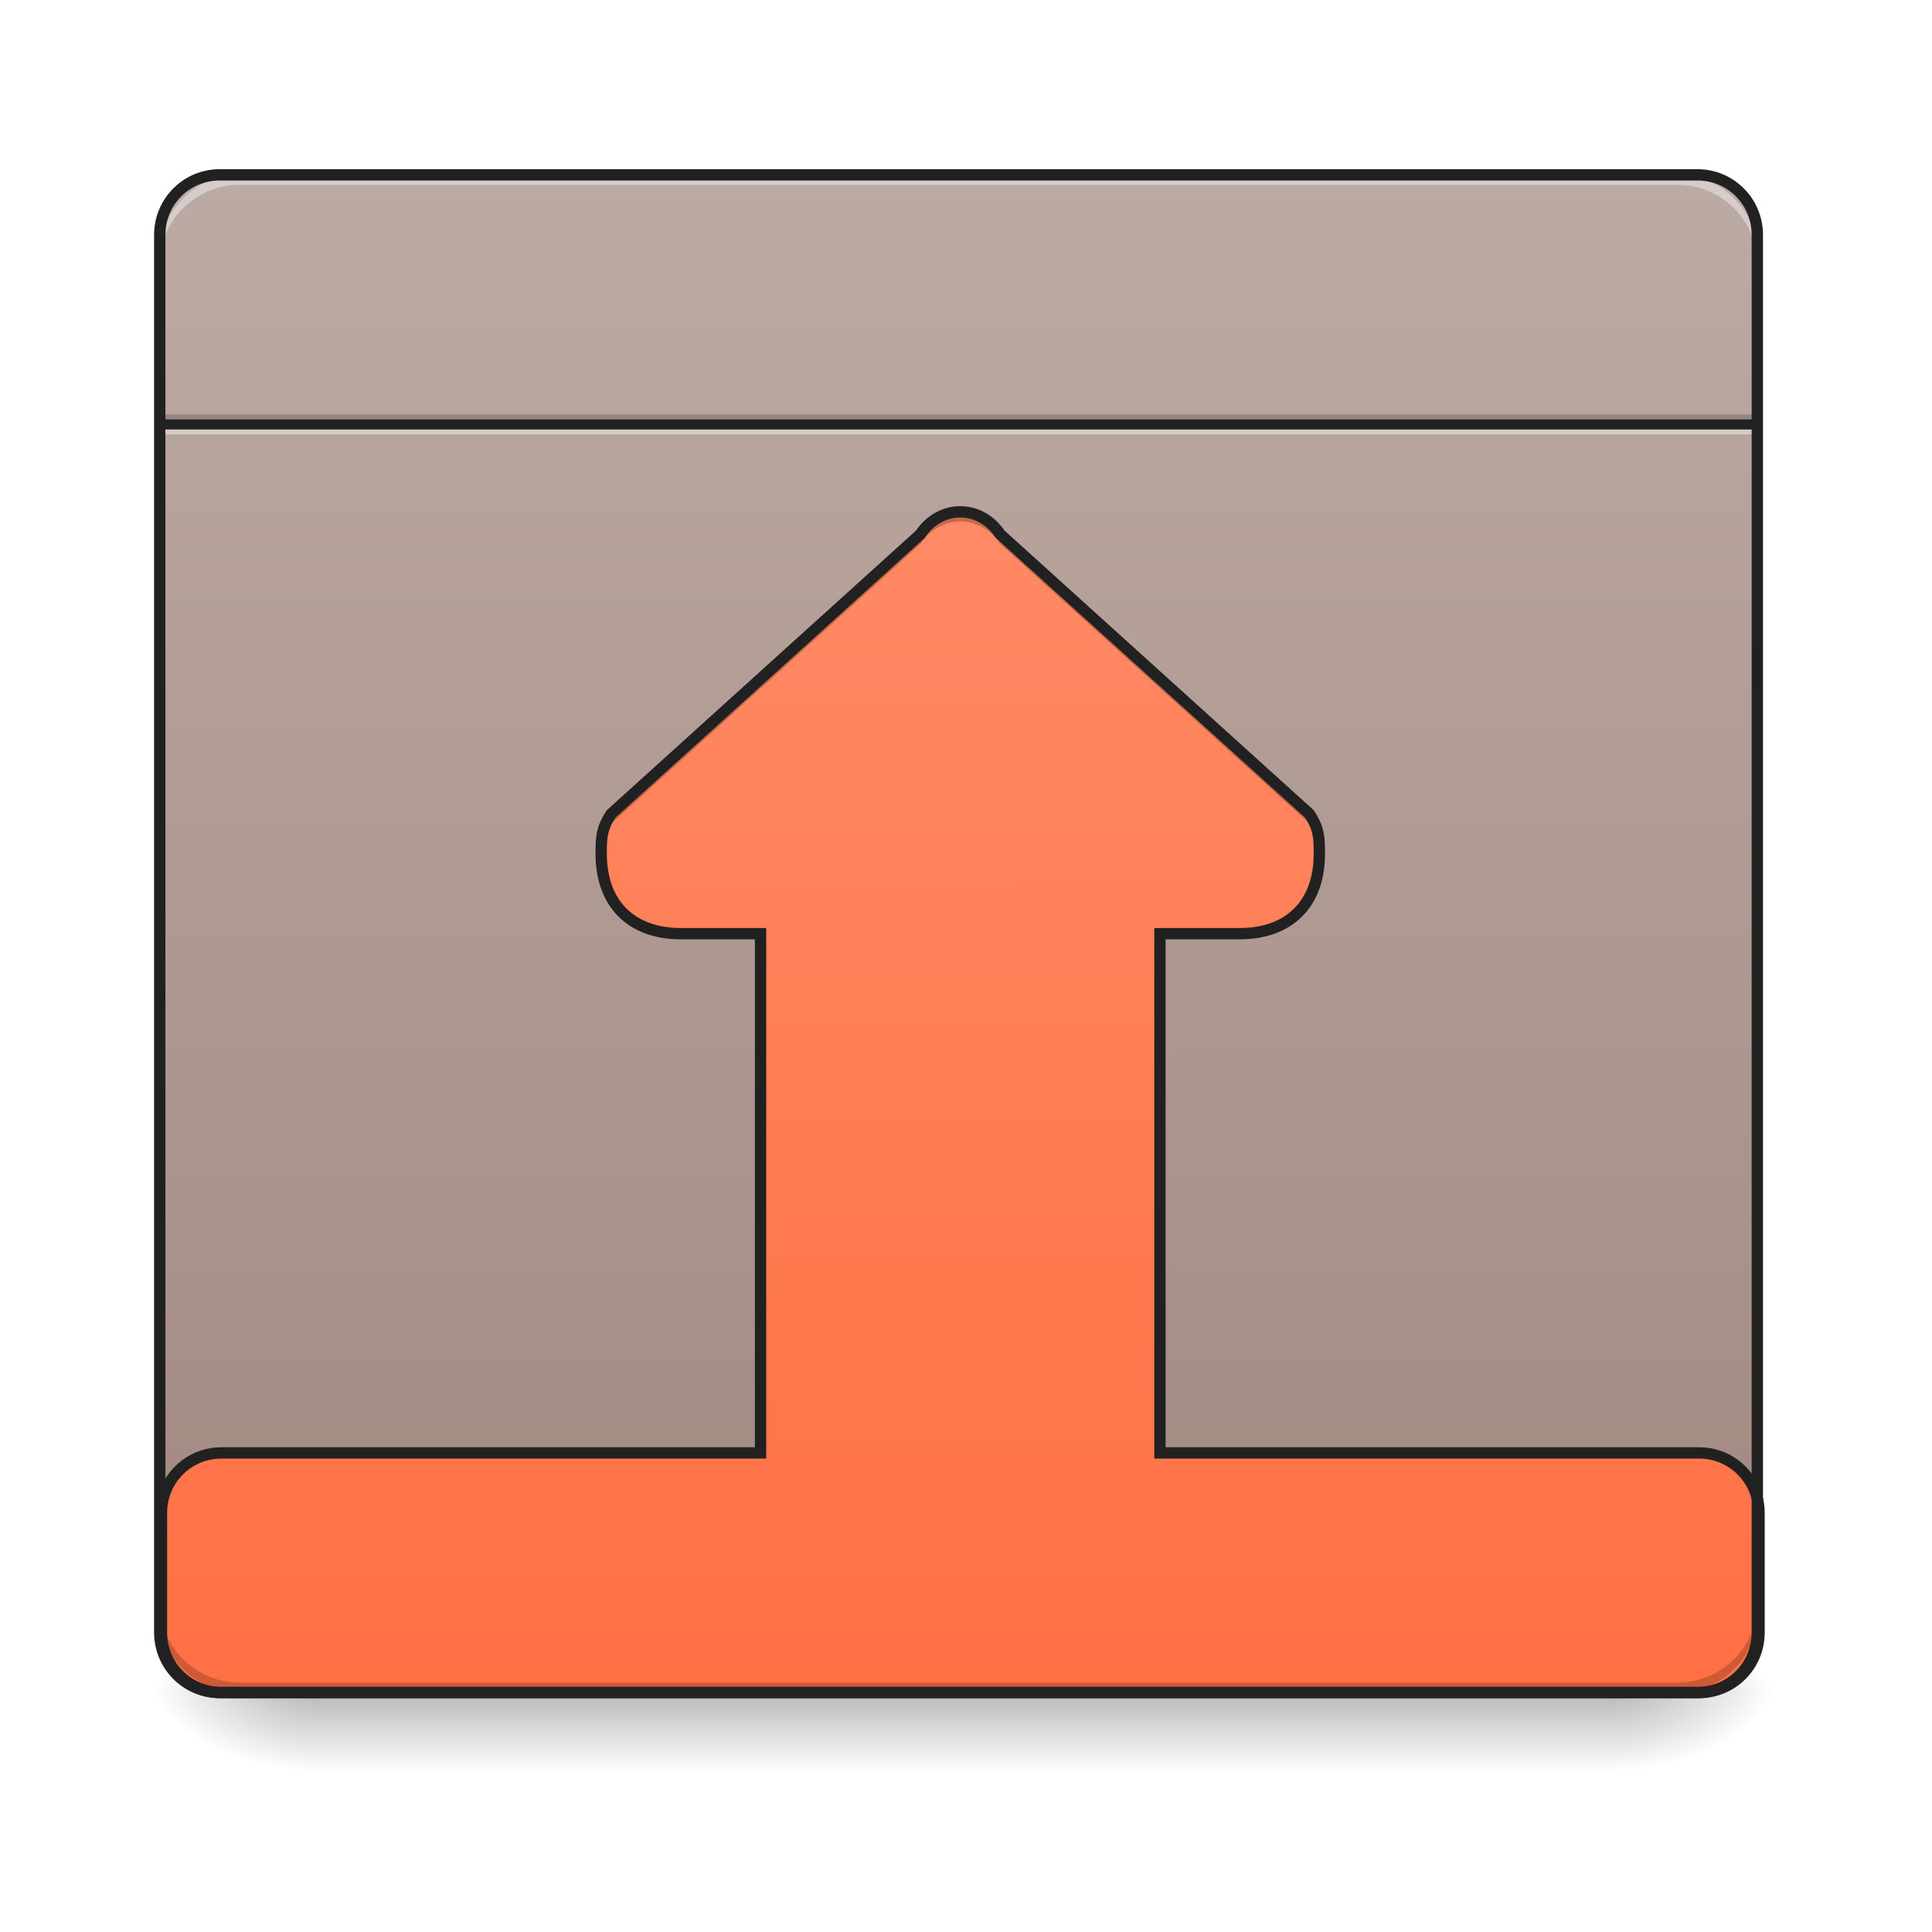
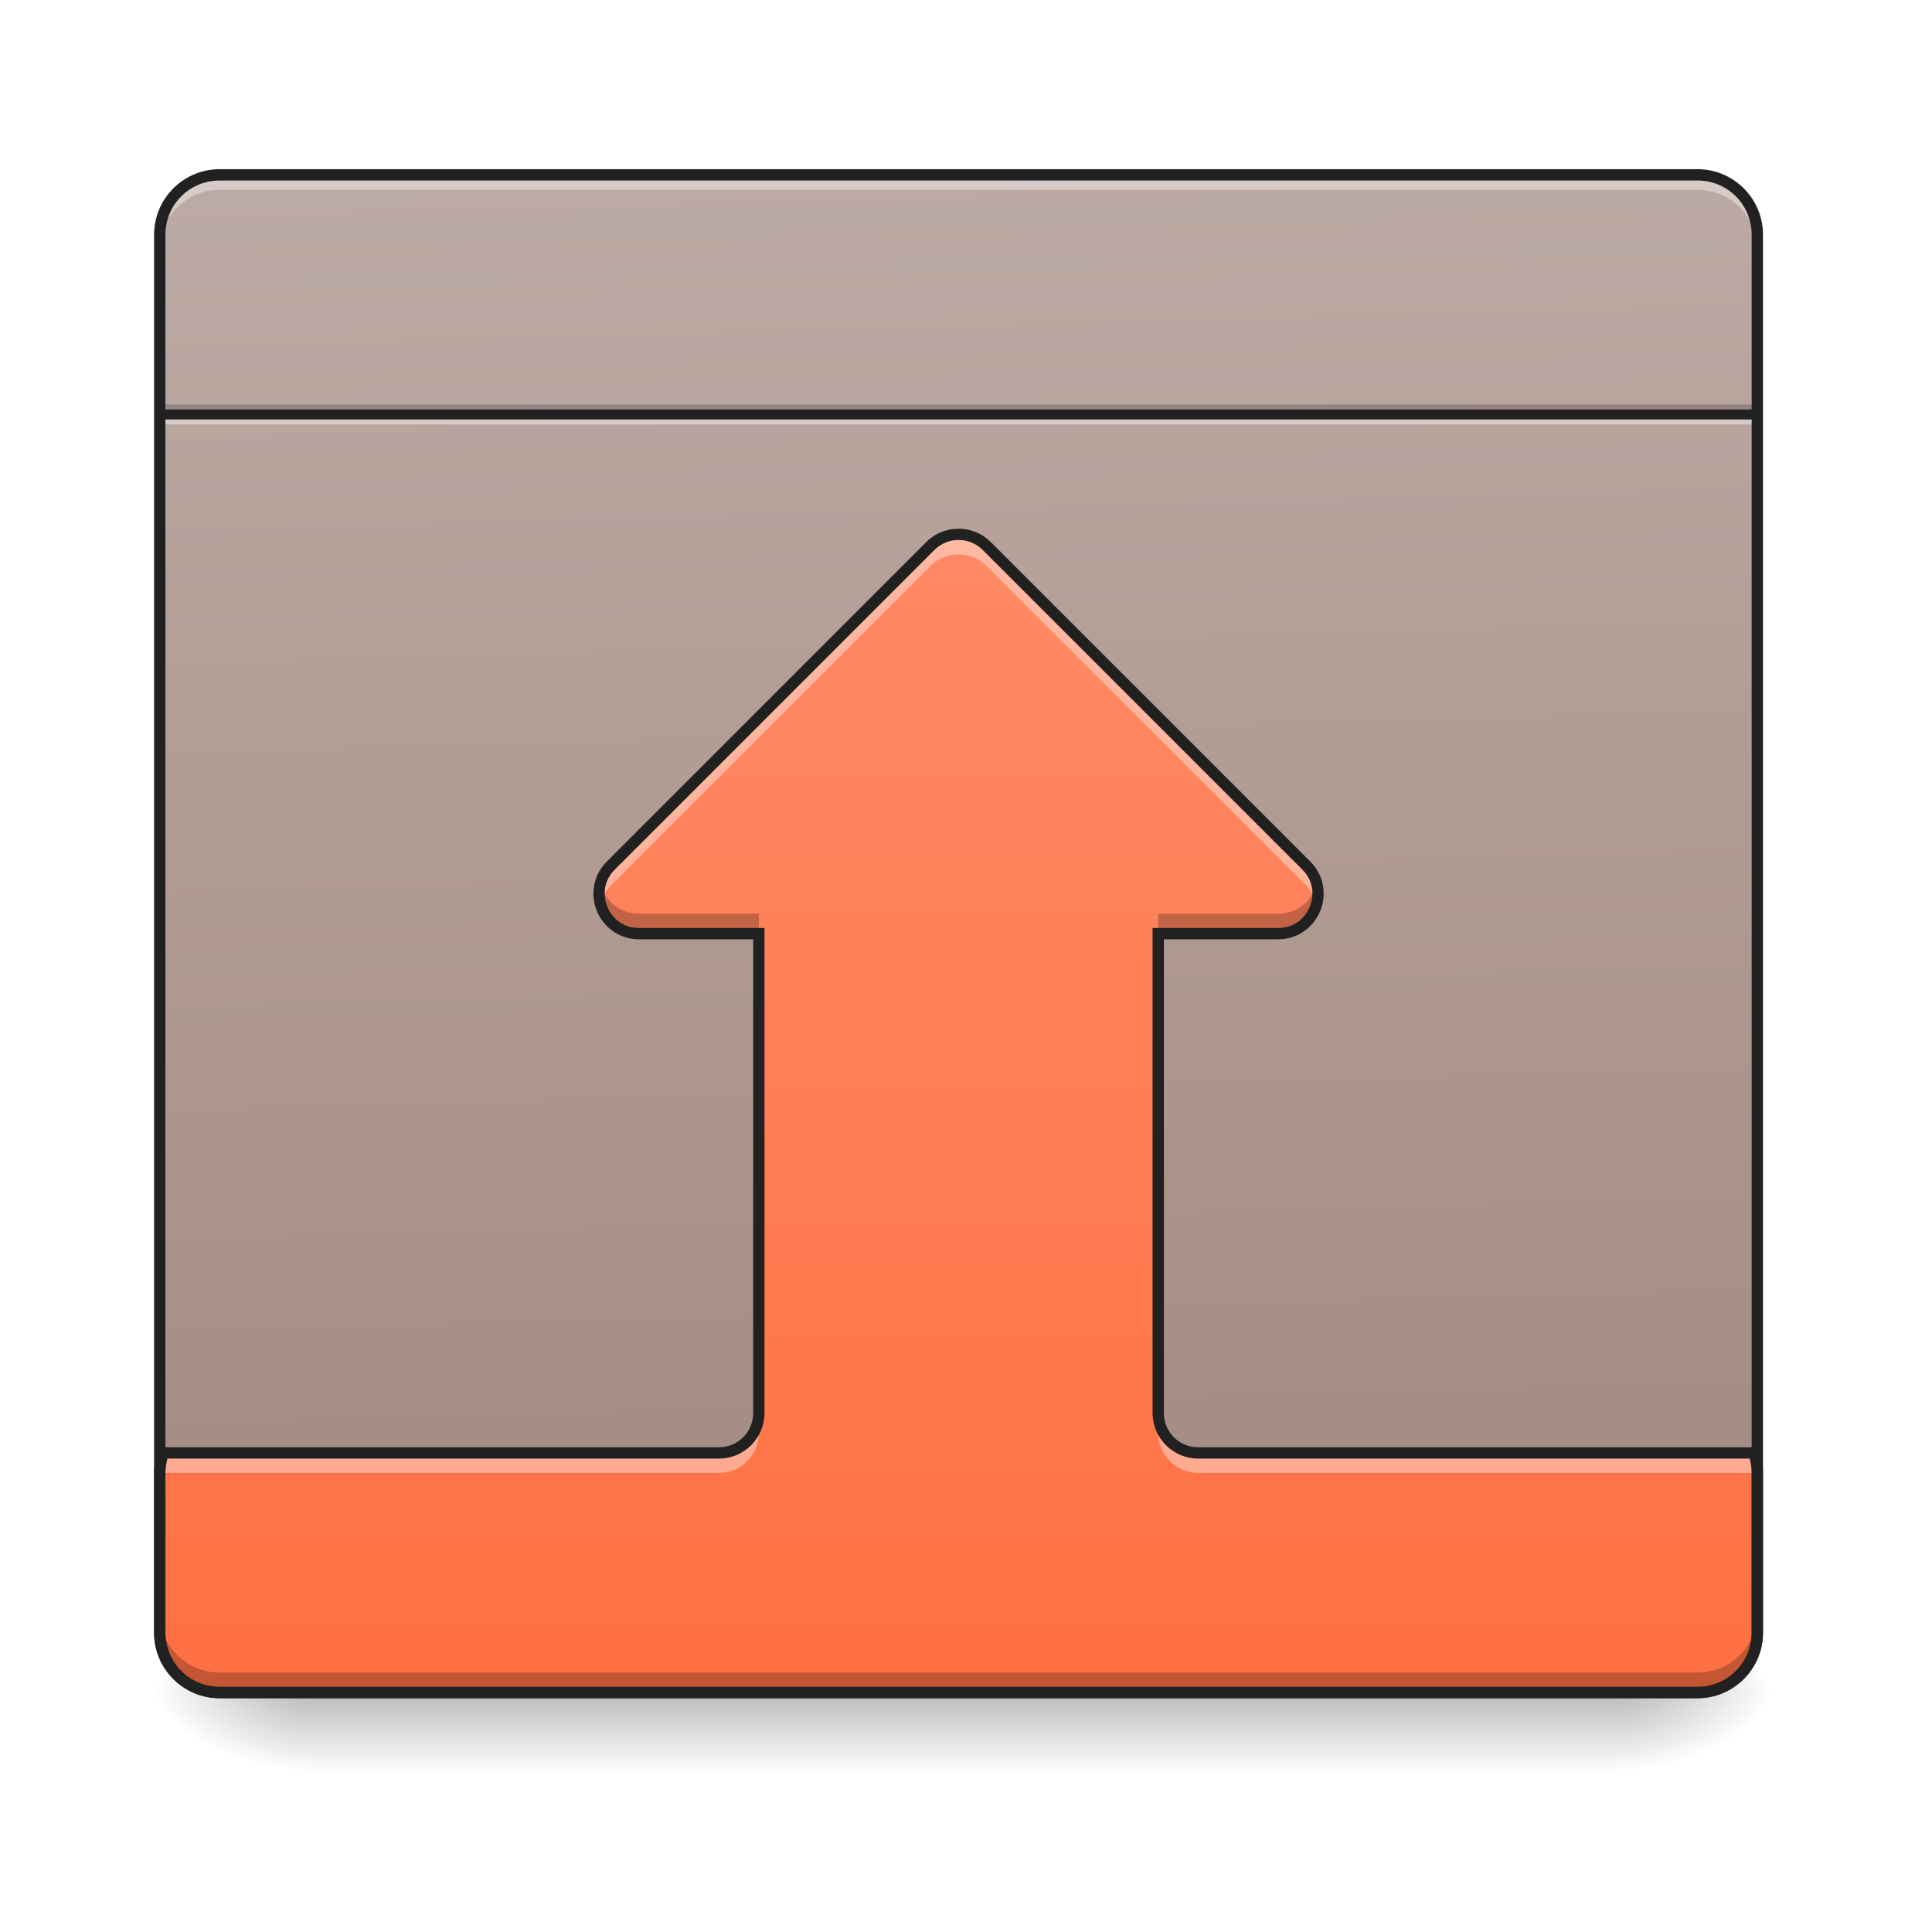
<svg xmlns="http://www.w3.org/2000/svg" width="256pt" height="256pt" viewBox="0 0 256 256" version="1.1">
  <defs>
    <linearGradient id="linear0" gradientUnits="userSpaceOnUse" x1="254" y1="233.5" x2="254" y2="254.667" gradientTransform="matrix(0.500048,0,0,0.500048,-0.0000305205,107.5103)">
      <stop offset="0" style="stop-color:rgb(0%,0%,0%);stop-opacity:0.275;" />
      <stop offset="1" style="stop-color:rgb(0%,0%,0%);stop-opacity:0;" />
    </linearGradient>
    <radialGradient id="radial0" gradientUnits="userSpaceOnUse" cx="450.909" cy="189.579" fx="450.909" fy="189.579" r="21.167" gradientTransform="matrix(0.00000139336,-0.62506,-1.125108,-0.000000812309,424.9834,508.7627)">
      <stop offset="0" style="stop-color:rgb(0%,0%,0%);stop-opacity:0.314;" />
      <stop offset="0.222" style="stop-color:rgb(0%,0%,0%);stop-opacity:0.275;" />
      <stop offset="1" style="stop-color:rgb(0%,0%,0%);stop-opacity:0;" />
    </radialGradient>
    <radialGradient id="radial1" gradientUnits="userSpaceOnUse" cx="450.909" cy="189.579" fx="450.909" fy="189.579" r="21.167" gradientTransform="matrix(-0.00000139336,0.62506,1.125108,0.000000812309,-169.6362,-60.21983)">
      <stop offset="0" style="stop-color:rgb(0%,0%,0%);stop-opacity:0.314;" />
      <stop offset="0.222" style="stop-color:rgb(0%,0%,0%);stop-opacity:0.275;" />
      <stop offset="1" style="stop-color:rgb(0%,0%,0%);stop-opacity:0;" />
    </radialGradient>
    <radialGradient id="radial2" gradientUnits="userSpaceOnUse" cx="450.909" cy="189.579" fx="450.909" fy="189.579" r="21.167" gradientTransform="matrix(-0.00000139336,-0.62506,1.125108,-0.000000812309,-169.6362,508.7627)">
      <stop offset="0" style="stop-color:rgb(0%,0%,0%);stop-opacity:0.314;" />
      <stop offset="0.222" style="stop-color:rgb(0%,0%,0%);stop-opacity:0.275;" />
      <stop offset="1" style="stop-color:rgb(0%,0%,0%);stop-opacity:0;" />
    </radialGradient>
    <radialGradient id="radial3" gradientUnits="userSpaceOnUse" cx="450.909" cy="189.579" fx="450.909" fy="189.579" r="21.167" gradientTransform="matrix(0.00000139336,0.62506,-1.125108,0.000000812309,424.9834,-60.21984)">
      <stop offset="0" style="stop-color:rgb(0%,0%,0%);stop-opacity:0.314;" />
      <stop offset="0.222" style="stop-color:rgb(0%,0%,0%);stop-opacity:0.275;" />
      <stop offset="1" style="stop-color:rgb(0%,0%,0%);stop-opacity:0;" />
    </radialGradient>
-     <linearGradient id="linear1" gradientUnits="userSpaceOnUse" x1="254" y1="-168.667" x2="254" y2="233.5" gradientTransform="matrix(0.500048,0,0,0.500048,0,107.5103)">
+     <linearGradient id="linear1" gradientUnits="userSpaceOnUse" x1="222.25" y1="233.5" x2="232.833" y2="-168.667" gradientTransform="matrix(0.500048,0,0,-0.500048,0,139.9298)">
      <stop offset="0" style="stop-color:rgb(73.725%,66.667%,64.314%);stop-opacity:1;" />
      <stop offset="1" style="stop-color:rgb(63.137%,53.333%,49.804%);stop-opacity:1;" />
    </linearGradient>
-     <linearGradient id="linear2" gradientUnits="userSpaceOnUse" x1="253.546" y1="148.833" x2="254" y2="-168.667" gradientTransform="matrix(0.500048,0,0,-0.500048,0.226981,139.9299)">
-       <stop offset="0" style="stop-color:rgb(100%,54.118%,39.608%);stop-opacity:1;" />
-       <stop offset="1" style="stop-color:rgb(100%,43.922%,26.275%);stop-opacity:1;" />
+     <linearGradient id="linear2" gradientUnits="userSpaceOnUse" x1="254" y1="-168.667" x2="254" y2="138.25" gradientTransform="matrix(0.500048,0,0,-0.500048,0,139.9298)">
+       <stop offset="0" style="stop-color:rgb(100%,43.922%,26.275%);stop-opacity:1;" />
+       <stop offset="1" style="stop-color:rgb(100%,54.118%,39.608%);stop-opacity:1;" />
    </linearGradient>
  </defs>
  <g id="surface1">
    <path style=" stroke:none;fill-rule:nonzero;fill:url(#linear0);" d="M 41.016 224.27 L 214.332 224.27 L 214.332 234.855 L 41.016 234.855 Z M 41.016 224.27 " />
    <path style=" stroke:none;fill-rule:nonzero;fill:url(#radial0);" d="M 214.332 224.27 L 235.5 224.27 L 235.5 213.688 L 214.332 213.688 Z M 214.332 224.27 " />
    <path style=" stroke:none;fill-rule:nonzero;fill:url(#radial1);" d="M 41.016 224.27 L 19.844 224.27 L 19.844 234.855 L 41.016 234.855 Z M 41.016 224.27 " />
    <path style=" stroke:none;fill-rule:nonzero;fill:url(#radial2);" d="M 41.016 224.27 L 19.844 224.27 L 19.844 213.688 L 41.016 213.688 Z M 41.016 224.27 " />
    <path style=" stroke:none;fill-rule:nonzero;fill:url(#radial3);" d="M 214.332 224.27 L 235.5 224.27 L 235.5 234.855 L 214.332 234.855 Z M 214.332 224.27 " />
-     <path style=" stroke:none;fill-rule:nonzero;fill:url(#linear1);" d="M 29.105 23.168 L 224.918 23.168 C 229.301 23.168 232.855 26.723 232.855 31.105 L 232.855 216.332 C 232.855 220.719 229.301 224.27 224.918 224.27 L 29.105 224.27 C 24.723 224.27 21.168 220.719 21.168 216.332 L 21.168 31.105 C 21.168 26.723 24.723 23.168 29.105 23.168 Z M 29.105 23.168 " />
-     <path style=" stroke:none;fill-rule:nonzero;fill:url(#linear2);" d="M 29.332 224.27 C 24.938 224.27 21.395 220.73 21.395 216.332 L 21.395 200.457 C 21.395 196.059 24.938 192.52 29.332 192.52 L 100.777 192.52 L 100.777 123.719 L 90.242 123.719 C 83.629 123.719 79.66 119.75 79.66 113.137 C 79.66 111.152 79.66 109.828 80.984 107.844 L 121.945 70.797 C 123.27 68.812 125.254 67.82 127.238 67.82 C 129.223 67.82 131.207 68.812 132.531 70.797 L 173.496 107.844 C 174.82 109.828 174.82 111.152 174.82 113.137 C 174.82 119.75 170.852 123.719 164.234 123.719 L 153.699 123.719 L 153.699 192.52 L 225.145 192.52 C 229.543 192.52 233.082 196.059 233.082 200.457 L 233.082 216.332 C 233.082 220.73 229.543 224.27 225.145 224.27 Z M 29.332 224.27 " />
-     <path style=" stroke:none;fill-rule:nonzero;fill:rgb(0%,0%,0%);fill-opacity:0.235;" d="M 79.691 113.137 C 79.684 112.902 79.676 112.672 79.676 112.434 C 79.676 110.449 79.676 109.125 81 107.141 L 121.965 70.094 C 123.285 68.109 125.27 67.117 127.258 67.117 C 129.242 67.117 131.227 68.109 132.547 70.094 L 173.512 107.141 C 174.836 109.125 174.836 110.449 174.836 112.434 C 174.836 112.672 174.828 112.902 174.82 113.137 C 174.766 111.789 174.531 110.652 173.512 109.125 L 132.547 72.078 C 131.227 70.094 129.242 69.102 127.258 69.102 C 125.27 69.102 123.285 70.094 121.965 72.078 L 81 109.125 C 79.98 110.652 79.746 111.789 79.691 113.137 Z M 79.691 113.137 " />
-     <path style=" stroke:none;fill-rule:nonzero;fill:rgb(0%,0%,0%);fill-opacity:0.196;" d="M 21.168 54.922 L 232.855 54.922 L 232.855 56.246 L 21.168 56.246 Z M 21.168 54.922 " />
-     <path style=" stroke:none;fill-rule:nonzero;fill:rgb(90.196%,90.196%,90.196%);fill-opacity:0.588;" d="M 21.168 56.246 L 232.855 56.246 L 232.855 57.566 L 21.168 57.566 Z M 21.168 56.246 " />
-     <path style=" stroke:none;fill-rule:nonzero;fill:rgb(12.941%,12.941%,12.941%);fill-opacity:0.992;" d="M 21.168 55.582 L 232.855 55.582 L 232.855 56.906 L 21.168 56.906 Z M 21.168 55.582 " />
-     <path style=" stroke:none;fill-rule:nonzero;fill:rgb(0%,0%,0%);fill-opacity:0.196;" d="M 31.754 224.27 C 25.891 224.27 21.168 219.551 21.168 213.688 L 21.168 212.363 C 21.168 218.227 25.891 222.949 31.754 222.949 L 222.27 222.949 C 228.137 222.949 232.855 218.227 232.855 212.363 L 232.855 213.688 C 232.855 219.551 228.137 224.27 222.27 224.27 Z M 31.754 224.27 " />
-     <path style=" stroke:none;fill-rule:nonzero;fill:rgb(90.196%,90.196%,90.196%);fill-opacity:0.588;" d="M 31.754 23.168 C 25.891 23.168 21.168 27.891 21.168 33.754 L 21.168 35.078 C 21.168 29.211 25.891 24.492 31.754 24.492 L 222.27 24.492 C 228.137 24.492 232.855 29.211 232.855 35.078 L 232.855 33.754 C 232.855 27.891 228.137 23.168 222.27 23.168 Z M 31.754 23.168 " />
-     <path style=" stroke:none;fill-rule:nonzero;fill:rgb(12.941%,12.941%,12.941%);fill-opacity:1;" d="M 29.105 22.418 C 24.309 22.418 20.418 26.309 20.418 31.109 L 20.418 216.332 C 20.418 221.133 24.309 225.023 29.105 225.023 L 224.918 225.023 C 229.719 225.023 233.605 221.133 233.605 216.332 L 233.605 31.109 C 233.605 26.309 229.719 22.418 224.918 22.418 Z M 29.105 23.918 L 224.918 23.918 C 228.914 23.918 232.105 27.113 232.105 31.109 L 232.105 216.332 C 232.105 220.328 228.914 223.52 224.918 223.52 L 29.105 223.52 C 25.113 223.52 21.918 220.328 21.918 216.332 L 21.918 31.109 C 21.918 27.113 25.113 23.918 29.105 23.918 Z M 29.105 23.918 " />
-     <path style="fill:none;stroke-width:3;stroke-linecap:round;stroke-linejoin:miter;stroke:rgb(12.941%,12.941%,12.941%);stroke-opacity:1;stroke-miterlimit:4;" d="M -362.383 -168.663 C -371.171 -168.663 -378.257 -161.586 -378.257 -152.79 L -378.257 -121.043 C -378.257 -112.247 -371.171 -105.169 -362.383 -105.169 L -219.506 -105.169 L -219.506 32.419 L -240.575 32.419 C -253.8 32.419 -261.737 40.356 -261.737 53.581 C -261.737 57.55 -261.737 60.198 -259.088 64.166 L -177.174 138.253 C -174.526 142.221 -170.558 144.205 -166.589 144.205 C -162.621 144.205 -158.653 142.221 -156.004 138.253 L -74.083 64.166 C -71.434 60.198 -71.434 57.55 -71.434 53.581 C -71.434 40.356 -79.371 32.419 -92.604 32.419 L -113.673 32.419 L -113.673 -105.169 L 29.204 -105.169 C 38 -105.169 45.078 -112.247 45.078 -121.043 L 45.078 -152.79 C 45.078 -161.586 38 -168.663 29.204 -168.663 Z M -362.383 -168.663 " transform="matrix(0.500048,0,0,-0.500048,210.5409,139.9299)" />
+     <path style=" stroke:none;fill-rule:nonzero;fill:url(#linear1);" d="M 29.105 224.27 L 224.918 224.27 C 229.301 224.27 232.855 220.719 232.855 216.332 L 232.855 31.105 C 232.855 26.723 229.301 23.168 224.918 23.168 L 29.105 23.168 C 24.723 23.168 21.168 26.723 21.168 31.105 L 21.168 216.332 C 21.168 220.719 24.723 224.27 29.105 224.27 Z M 29.105 224.27 " />
+     <path style=" stroke:none;fill-rule:nonzero;fill:rgb(100%,100%,100%);fill-opacity:0.392;" d="M 21.168 33.09 L 21.168 31.105 C 21.168 26.711 24.711 23.168 29.105 23.168 L 224.918 23.168 C 229.316 23.168 232.855 26.711 232.855 31.105 L 232.855 33.09 C 232.855 28.695 229.316 25.152 224.918 25.152 L 29.105 25.152 C 24.711 25.152 21.168 28.695 21.168 33.09 Z M 21.168 33.09 " />
+     <path style=" stroke:none;fill-rule:nonzero;fill:rgb(0%,0%,0%);fill-opacity:0.196;" d="M 21.168 53.598 L 232.855 53.598 L 232.855 54.922 L 21.168 54.922 Z M 21.168 53.598 " />
+     <path style=" stroke:none;fill-rule:nonzero;fill:rgb(90.196%,90.196%,90.196%);fill-opacity:0.588;" d="M 21.168 54.922 L 232.855 54.922 L 232.855 56.246 L 21.168 56.246 Z M 21.168 54.922 " />
+     <path style=" stroke:none;fill-rule:nonzero;fill:rgb(12.941%,12.941%,12.941%);fill-opacity:0.992;" d="M 21.168 54.262 L 232.855 54.262 L 232.855 55.582 L 21.168 55.582 Z M 21.168 54.262 " />
+     <path style=" stroke:none;fill-rule:nonzero;fill:rgb(90.196%,90.196%,90.196%);fill-opacity:0.588;" d="M 31.754 224.27 C 25.891 224.27 21.168 219.551 21.168 213.688 L 21.168 212.363 C 21.168 218.227 25.891 222.949 31.754 222.949 L 222.27 222.949 C 228.137 222.949 232.855 218.227 232.855 212.363 L 232.855 213.688 C 232.855 219.551 228.137 224.27 222.27 224.27 Z M 31.754 224.27 " />
+     <path style=" stroke:none;fill-rule:nonzero;fill:url(#linear2);" d="M 29.105 224.27 C 24.711 224.27 21.168 220.73 21.168 216.332 L 21.168 195.164 C 21.168 194.234 21.328 193.344 21.617 192.52 L 95.258 192.52 C 98.191 192.52 100.551 190.156 100.551 187.227 L 100.551 123.715 L 84.676 123.715 C 79.965 123.715 77.605 118.02 80.934 114.688 L 123.273 72.352 C 125.336 70.285 128.688 70.285 130.75 72.352 L 173.09 114.688 C 176.418 118.02 174.059 123.715 169.348 123.715 L 153.473 123.715 L 153.473 187.227 C 153.473 190.156 155.832 192.52 158.766 192.52 L 232.406 192.52 C 232.695 193.344 232.855 194.234 232.855 195.164 L 232.855 216.332 C 232.855 220.73 229.316 224.27 224.918 224.27 Z M 29.105 224.27 " />
+     <path style=" stroke:none;fill-rule:nonzero;fill:rgb(0%,0%,0%);fill-opacity:0.235;" d="M 29.105 224.27 C 24.711 224.27 21.168 220.73 21.168 216.332 L 21.168 213.688 C 21.168 218.086 24.711 221.625 29.105 221.625 L 224.918 221.625 C 229.316 221.625 232.855 218.086 232.855 213.688 L 232.855 216.332 C 232.855 220.73 229.316 224.27 224.918 224.27 Z M 84.676 123.715 C 80.973 123.715 78.723 120.199 79.547 117.074 C 80.105 119.254 82.016 121.07 84.676 121.07 L 100.551 121.07 L 100.551 123.715 Z M 153.473 123.715 L 153.473 121.07 L 169.348 121.07 C 172.008 121.07 173.918 119.254 174.477 117.074 C 175.301 120.199 173.051 123.715 169.348 123.715 Z M 153.473 123.715 " />
+     <path style=" stroke:none;fill-rule:nonzero;fill:rgb(12.941%,12.941%,12.941%);fill-opacity:1;" d="M 29.105 225.02 C 24.309 225.02 20.418 221.133 20.418 216.332 L 20.418 31.105 C 20.418 26.305 24.309 22.418 29.105 22.418 L 224.918 22.418 C 229.719 22.418 233.605 26.305 233.605 31.105 L 233.605 216.332 C 233.605 221.133 229.719 225.02 224.918 225.02 Z M 29.105 223.52 L 224.918 223.52 C 228.914 223.52 232.105 220.328 232.105 216.332 L 232.105 31.105 C 232.105 27.113 228.914 23.918 224.918 23.918 L 29.105 23.918 C 25.113 23.918 21.918 27.113 21.918 31.105 L 21.918 216.332 C 21.918 220.328 25.113 223.52 29.105 223.52 Z M 29.105 223.52 " />
+     <path style=" stroke:none;fill-rule:nonzero;fill:rgb(100%,100%,100%);fill-opacity:0.392;" d="M 21.168 197.816 L 21.168 195.164 C 21.168 194.234 21.328 193.344 21.617 192.52 L 95.258 192.52 C 98.191 192.52 100.551 190.156 100.551 187.227 L 100.551 189.875 C 100.551 192.809 98.191 195.168 95.258 195.168 L 21.617 195.168 C 21.328 195.996 21.168 196.887 21.168 197.816 Z M 232.855 197.816 C 232.855 196.887 232.695 195.996 232.406 195.168 L 158.766 195.168 C 155.832 195.168 153.473 192.809 153.473 189.875 L 153.473 187.227 C 153.473 190.156 155.832 192.52 158.766 192.52 L 232.406 192.52 C 232.695 193.344 232.855 194.234 232.855 195.164 Z M 79.547 119.723 C 79.113 118.039 79.484 116.141 80.934 114.688 L 123.273 72.352 C 125.336 70.285 128.688 70.285 130.75 72.352 L 173.09 114.688 C 174.539 116.141 174.91 118.039 174.477 119.723 C 174.254 118.871 173.801 118.051 173.09 117.34 L 130.75 75 C 128.688 72.938 125.336 72.938 123.273 75 L 80.934 117.34 C 80.223 118.051 79.773 118.871 79.547 119.723 Z M 79.547 119.723 " />
+     <path style=" stroke:none;fill-rule:nonzero;fill:rgb(12.941%,12.941%,12.941%);fill-opacity:1;" d="M 29.105 225.023 C 24.305 225.023 20.418 221.133 20.418 216.332 L 20.418 195.164 C 20.418 194.148 20.594 193.176 20.91 192.27 L 21.086 191.77 L 95.258 191.77 C 97.789 191.77 99.801 189.754 99.801 187.227 L 99.801 124.465 L 84.676 124.465 C 82.016 124.465 79.965 122.832 79.098 120.738 C 78.23 118.645 78.527 116.039 80.406 114.156 L 122.742 71.82 C 125.094 69.469 128.93 69.469 131.281 71.82 L 173.621 114.156 C 175.5 116.039 175.793 118.645 174.926 120.738 C 174.059 122.832 172.008 124.465 169.348 124.465 L 154.223 124.465 L 154.223 187.227 C 154.223 189.754 156.234 191.77 158.766 191.77 L 232.938 191.77 L 233.113 192.27 C 233.43 193.176 233.605 194.148 233.605 195.164 L 233.605 216.332 C 233.605 221.133 229.719 225.023 224.918 225.023 Z M 29.105 223.52 L 224.918 223.52 C 228.914 223.52 232.105 220.328 232.105 216.332 L 232.105 195.164 C 232.105 194.504 231.992 193.875 231.828 193.27 L 158.766 193.27 C 155.43 193.27 152.723 190.562 152.723 187.227 L 152.723 122.965 L 169.348 122.965 C 171.402 122.965 172.883 121.75 173.543 120.164 C 174.199 118.574 174.012 116.672 172.559 115.219 L 130.223 72.883 C 128.441 71.102 125.582 71.102 123.805 72.883 L 81.465 115.219 C 80.016 116.672 79.824 118.574 80.484 120.164 C 81.141 121.75 82.621 122.965 84.676 122.965 L 101.301 122.965 L 101.301 187.227 C 101.301 190.562 98.594 193.27 95.258 193.27 L 22.195 193.27 C 22.031 193.875 21.918 194.504 21.918 195.164 L 21.918 216.332 C 21.918 220.328 25.113 223.52 29.105 223.52 Z M 29.105 223.52 " />
  </g>
</svg>
